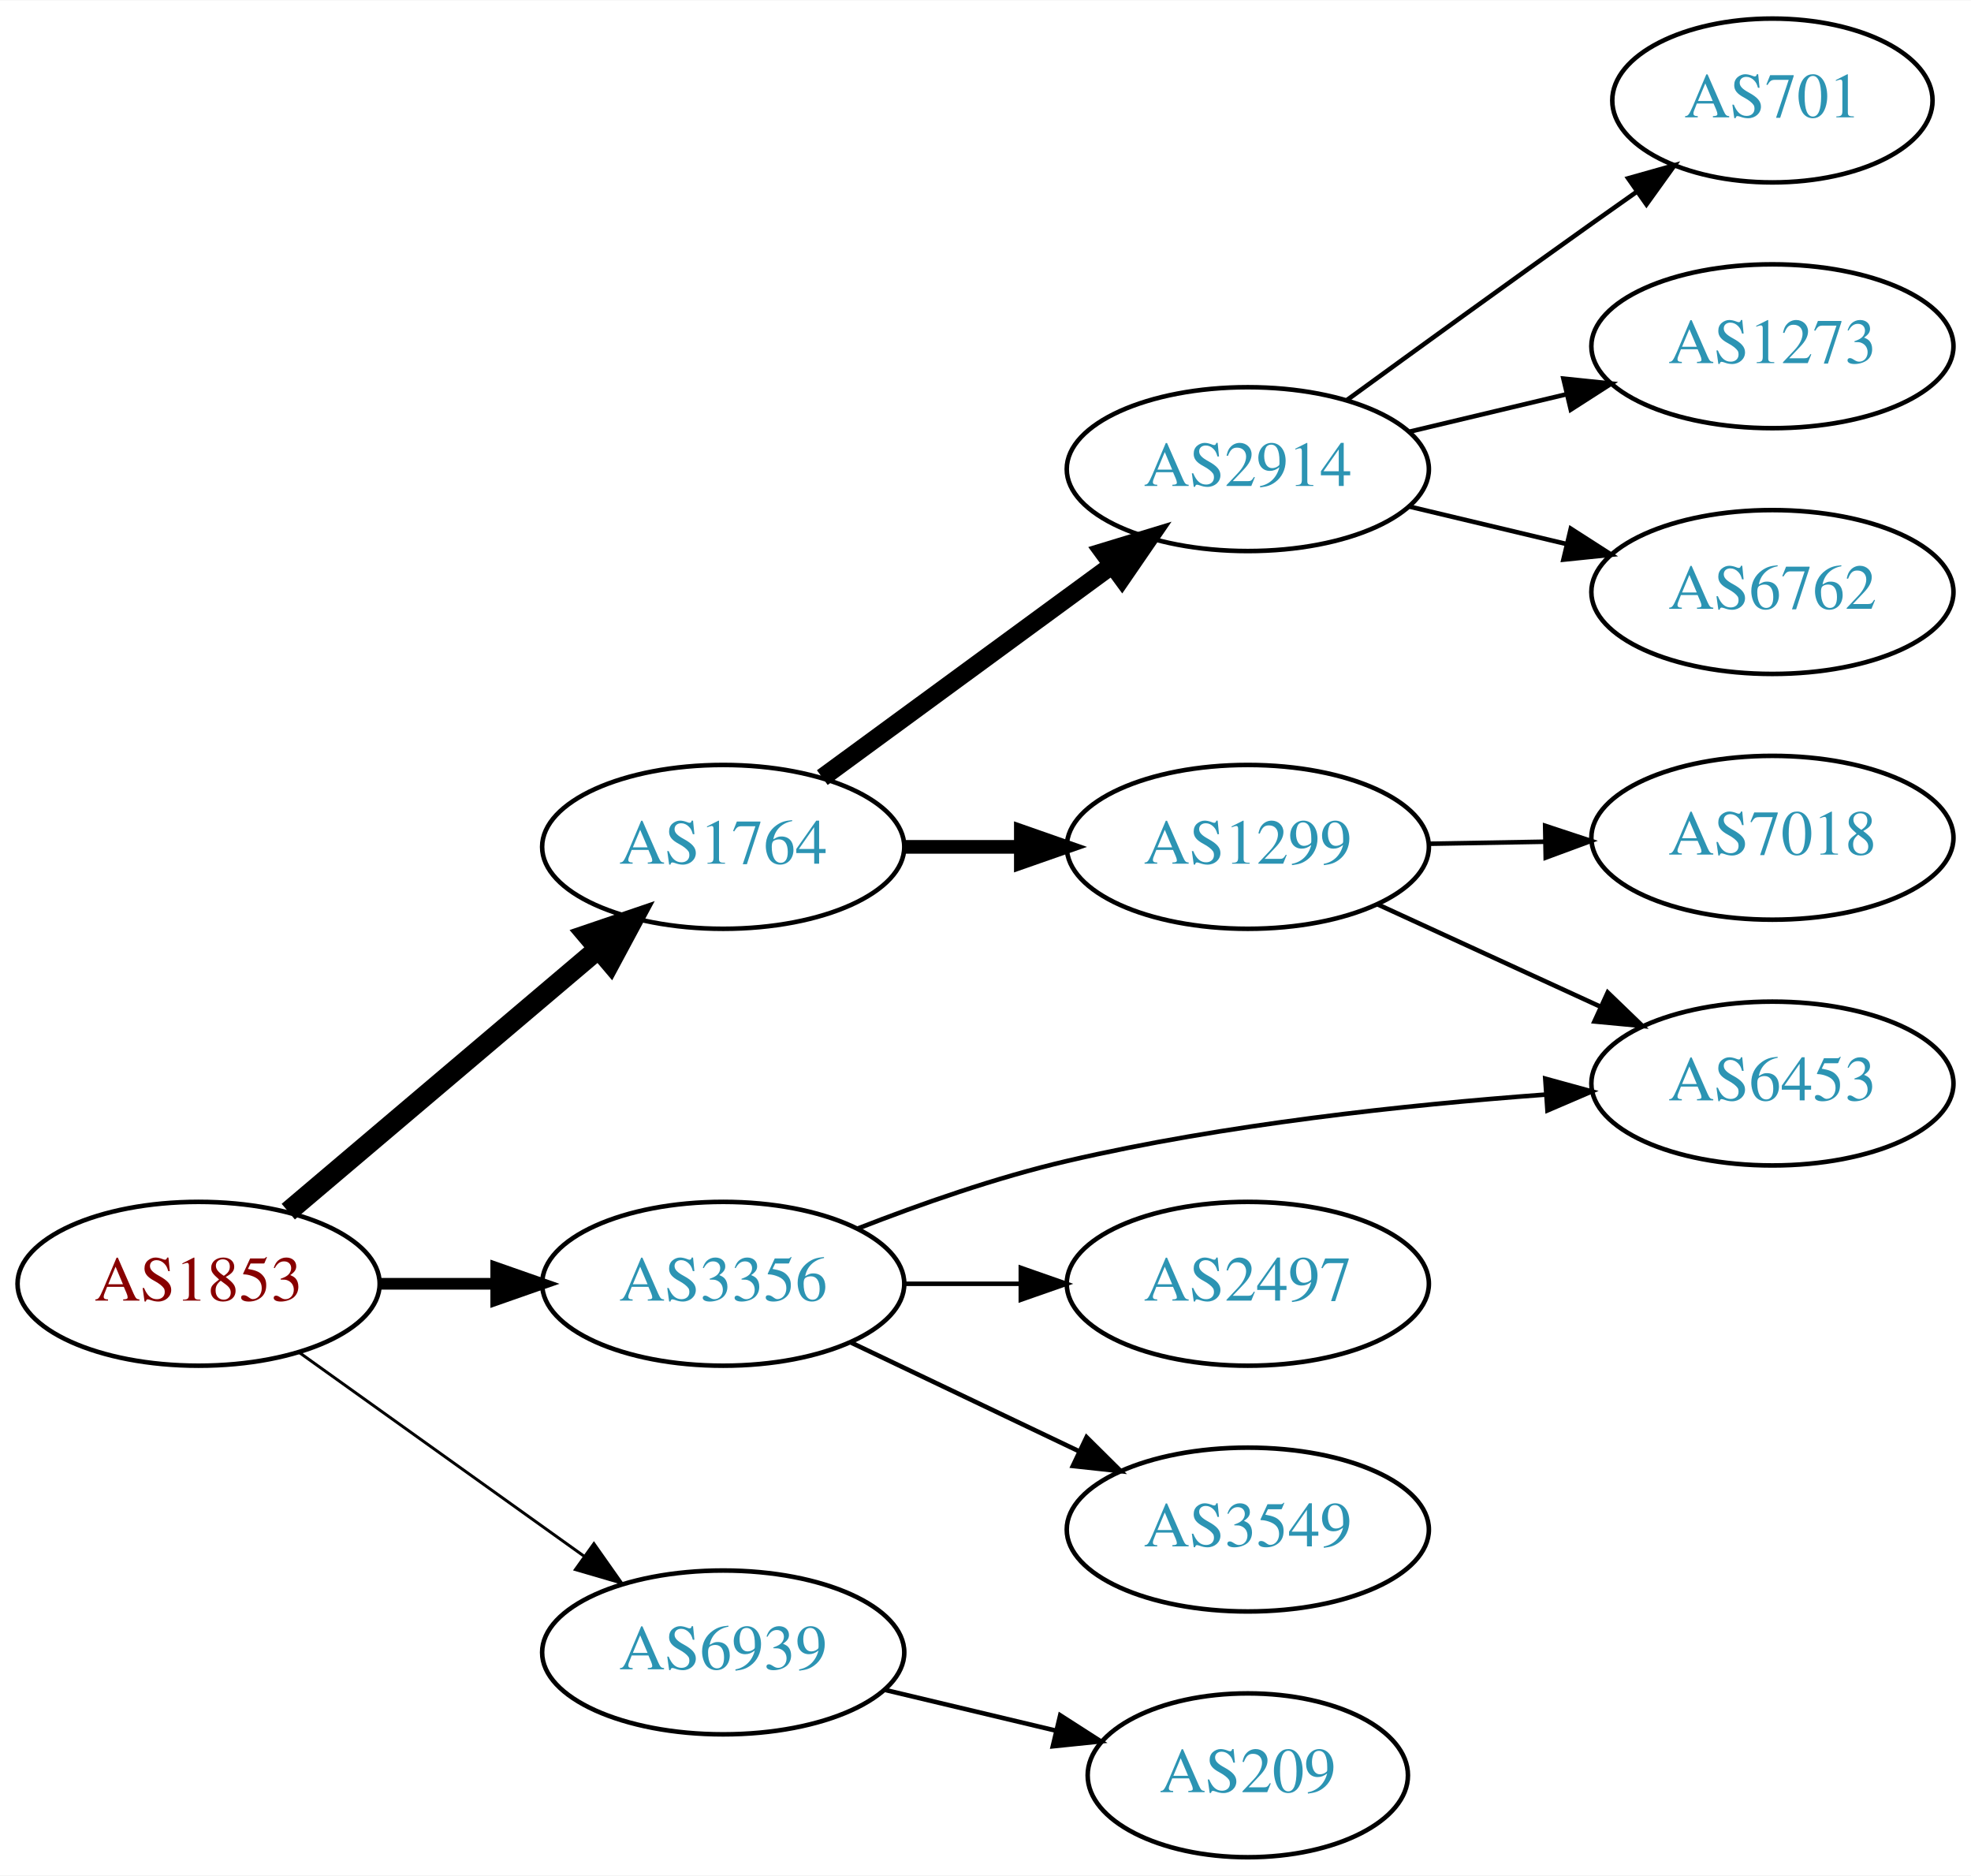
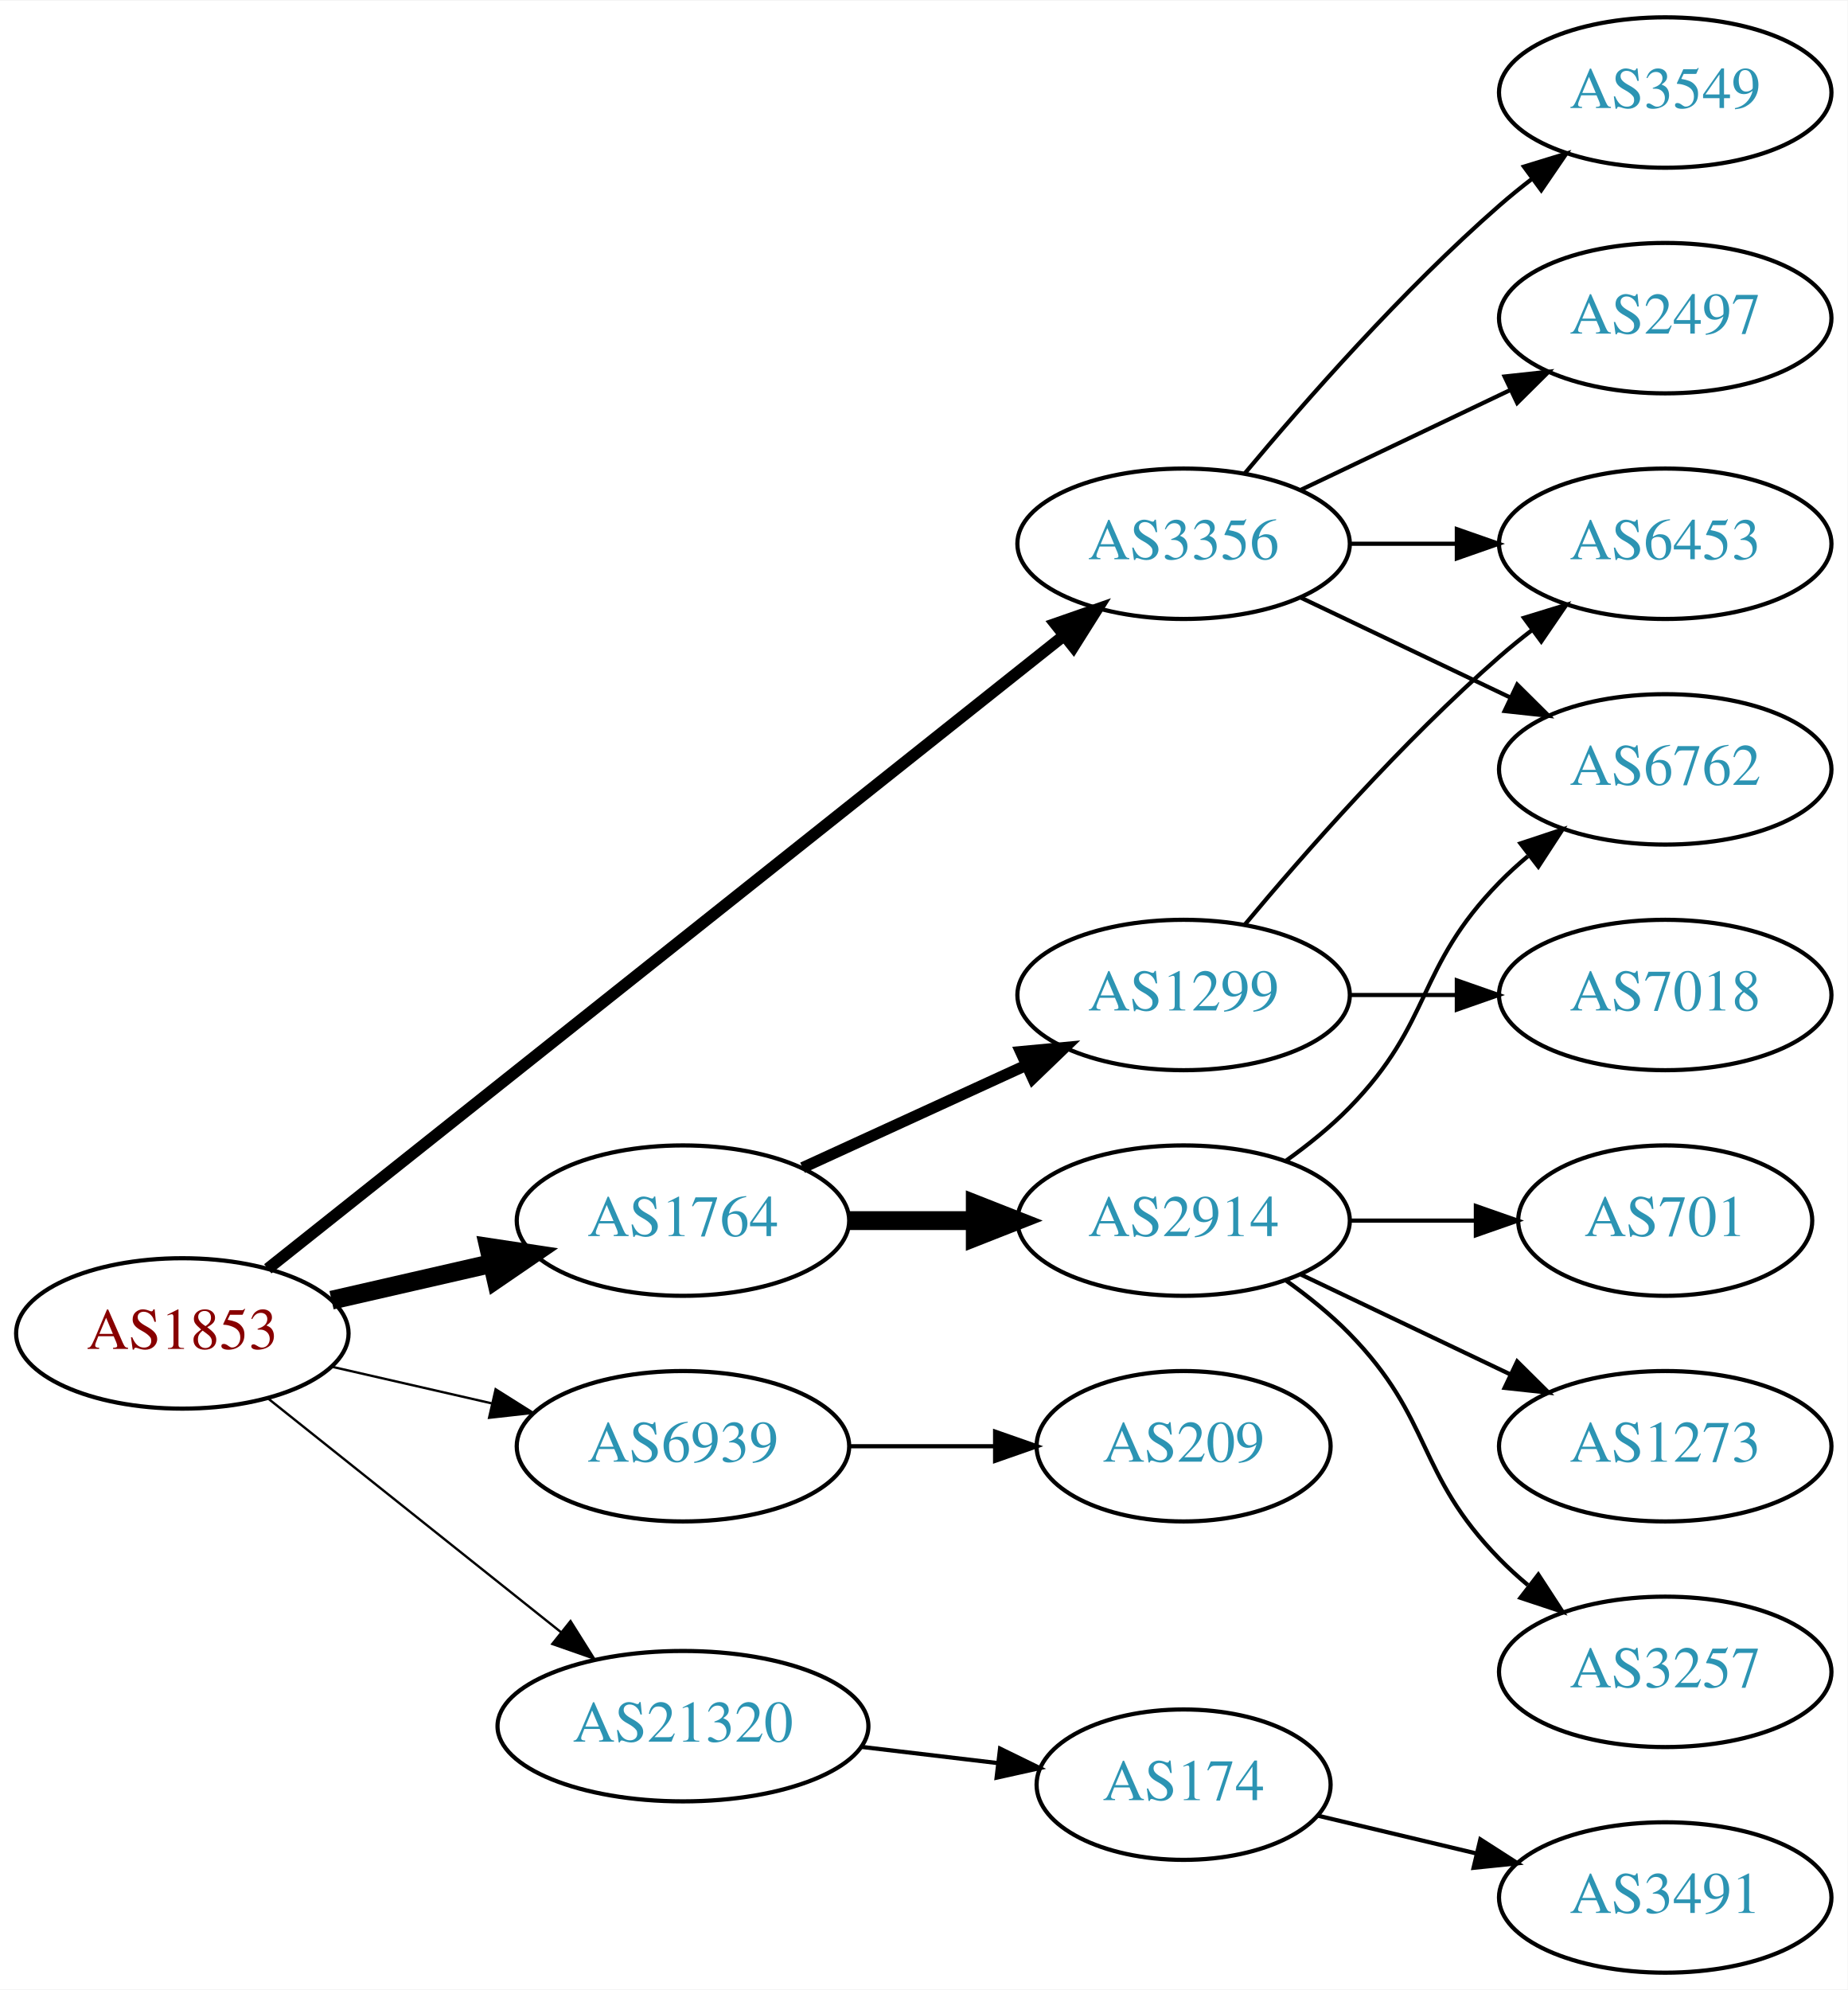
- <svg xmlns="http://www.w3.org/2000/svg" xmlns:xlink="http://www.w3.org/1999/xlink" width="433pt" height="412pt" viewBox="0.00 0.00 433.17 412.00">
-   <g id="graph0" class="graph" transform="scale(1 1) rotate(0) translate(4 408)">
-     <polygon fill="white" stroke="none" points="-4,4 -4,-408 429.172,-408 429.172,4 -4,4" />
+ <svg xmlns="http://www.w3.org/2000/svg" xmlns:xlink="http://www.w3.org/1999/xlink" width="442pt" height="476pt" viewBox="0.00 0.00 442.27 476.00">
+   <g id="graph0" class="graph" transform="scale(1 1) rotate(0) translate(4 472)">
+     <polygon fill="white" stroke="none" points="-4,4 -4,-472 438.271,-472 438.271,4 -4,4" />
    <g id="node1" class="node">
      <g id="a_node1">
        <a xlink:href="/asn/1853" xlink:title="AS1853 ~ ACOnet Backbone [AT]">
-           <ellipse fill="#ffffff" stroke="black" cx="39.647" cy="-126" rx="39.794" ry="18" />
-           <text text-anchor="middle" x="39.647" y="-122.3" font-family="Times,serif" font-size="14.00" fill="#880000">AS1853</text>
+           <ellipse fill="#ffffff" stroke="black" cx="39.647" cy="-153" rx="39.794" ry="18" />
+           <text text-anchor="middle" x="39.647" y="-149.3" font-family="Times,serif" font-size="14.00" fill="#880000">AS1853</text>
        </a>
      </g>
    </g>
    <g id="node2" class="node">
      <g id="a_node2">
        <a xlink:href="/asn/1764" xlink:title="AS1764 ~ NEXTLAYER-AS [AT]">
-           <ellipse fill="#ffffff" stroke="black" cx="154.939" cy="-222" rx="39.794" ry="18" />
-           <text text-anchor="middle" x="154.939" y="-218.3" font-family="Times,serif" font-size="14.00" fill="#2c94b3">AS1764</text>
+           <ellipse fill="#ffffff" stroke="black" cx="159.489" cy="-180" rx="39.794" ry="18" />
+           <text text-anchor="middle" x="159.489" y="-176.3" font-family="Times,serif" font-size="14.00" fill="#2c94b3">AS1764</text>
        </a>
      </g>
    </g>
    <g id="edge1" class="edge">
-       <path fill="none" stroke="black" stroke-width="4.5" d="M59.355,-141.852C77.886,-157.555 106.443,-181.753 127.332,-199.454" />
-       <polygon fill="black" stroke="black" stroke-width="4.5" points="125.029,-202.663 135.204,-206.124 130.12,-196.655 125.029,-202.663" />
+       <path fill="none" stroke="black" stroke-width="4.5" d="M75.366,-160.955C87.366,-163.704 100.987,-166.825 113.679,-169.733" />
+       <polygon fill="black" stroke="black" stroke-width="4.5" points="112.984,-173.613 123.611,-172.009 114.743,-165.937 112.984,-173.613" />
    </g>
    <g id="node3" class="node">
      <g id="a_node3">
        <a xlink:href="/asn/3356" xlink:title="AS3356 ~ Level 3 Parent, LLC [US]">
-           <ellipse fill="#ffffff" stroke="black" cx="154.939" cy="-126" rx="39.794" ry="18" />
-           <text text-anchor="middle" x="154.939" y="-122.3" font-family="Times,serif" font-size="14.00" fill="#2c94b3">AS3356</text>
+           <ellipse fill="#ffffff" stroke="black" cx="279.332" cy="-342" rx="39.794" ry="18" />
+           <text text-anchor="middle" x="279.332" y="-338.3" font-family="Times,serif" font-size="14.00" fill="#2c94b3">AS3356</text>
        </a>
      </g>
    </g>
    <g id="edge2" class="edge">
-       <path fill="none" stroke="black" stroke-width="2.571" d="M79.319,-126C87.522,-126 96.286,-126 104.818,-126" />
-       <polygon fill="black" stroke="black" stroke-width="2.571" points="105.057,-129.5 115.057,-126 105.057,-122.5 105.057,-129.5" />
+       <path fill="none" stroke="black" stroke-width="2.812" d="M60.097,-168.467C102.23,-201.969 202.042,-281.337 250.702,-320.03" />
+       <polygon fill="black" stroke="black" stroke-width="2.812" points="248.607,-322.835 258.612,-326.32 252.963,-317.356 248.607,-322.835" />
    </g>
    <g id="node4" class="node">
      <g id="a_node4">
        <a xlink:href="/asn/6939" xlink:title="AS6939 ~ Hurricane Electric LLC [US]">
-           <ellipse fill="#ffffff" stroke="black" cx="154.939" cy="-45" rx="39.794" ry="18" />
-           <text text-anchor="middle" x="154.939" y="-41.3" font-family="Times,serif" font-size="14.00" fill="#2c94b3">AS6939</text>
+           <ellipse fill="#ffffff" stroke="black" cx="159.489" cy="-126" rx="39.794" ry="18" />
+           <text text-anchor="middle" x="159.489" y="-122.3" font-family="Times,serif" font-size="14.00" fill="#2c94b3">AS6939</text>
        </a>
      </g>
    </g>
    <g id="edge3" class="edge">
-       <path fill="none" stroke="black" stroke-width="0.643" d="M61.691,-110.954C79.305,-98.361 104.643,-80.245 124.309,-66.184" />
-       <polygon fill="black" stroke="black" stroke-width="0.643" points="126.525,-68.903 132.624,-60.24 122.453,-63.209 126.525,-68.903" />
+       <path fill="none" stroke="black" stroke-width="0.562" d="M75.366,-145.045C87.366,-142.296 100.987,-139.175 113.679,-136.267" />
+       <polygon fill="black" stroke="black" stroke-width="0.562" points="114.645,-139.636 123.611,-133.991 113.082,-132.813 114.645,-139.636" />
    </g>
    <g id="node5" class="node">
      <g id="a_node5">
-         <a xlink:href="/asn/2914" xlink:title="AS2914 ~ NTT America, Inc. [US]">
-           <ellipse fill="#ffffff" stroke="black" cx="270.232" cy="-305" rx="39.794" ry="18" />
-           <text text-anchor="middle" x="270.232" y="-301.3" font-family="Times,serif" font-size="14.00" fill="#2c94b3">AS2914</text>
+         <a xlink:href="/asn/21320" xlink:title="AS21320 ~ GEANT Vereniging [EU]">
+           <ellipse fill="#ffffff" stroke="black" cx="159.489" cy="-59" rx="44.393" ry="18" />
+           <text text-anchor="middle" x="159.489" y="-55.3" font-family="Times,serif" font-size="14.00" fill="#2c94b3">AS21320</text>
        </a>
      </g>
    </g>
    <g id="edge4" class="edge">
-       <path fill="none" stroke="black" stroke-width="4" d="M176.719,-237.223C194.606,-250.327 220.597,-269.369 240.479,-283.935" />
-       <polygon fill="black" stroke="black" stroke-width="4" points="238.449,-286.787 248.584,-289.873 242.586,-281.14 238.449,-286.787" />
+       <path fill="none" stroke="black" stroke-width="0.562" d="M60.106,-137.478C79.235,-122.219 108.634,-98.768 130.316,-81.473" />
+       <polygon fill="black" stroke="black" stroke-width="0.562" points="132.575,-84.148 138.21,-75.176 128.21,-78.676 132.575,-84.148" />
    </g>
    <g id="node6" class="node">
      <g id="a_node6">
+         <a xlink:href="/asn/2914" xlink:title="AS2914 ~ NTT America, Inc. [US]">
+           <ellipse fill="#ffffff" stroke="black" cx="279.332" cy="-180" rx="39.794" ry="18" />
+           <text text-anchor="middle" x="279.332" y="-176.3" font-family="Times,serif" font-size="14.00" fill="#2c94b3">AS2914</text>
+         </a>
+       </g>
+     </g>
+     <g id="edge5" class="edge">
+       <path fill="none" stroke="black" stroke-width="4.5" d="M199.402,-180C208.955,-180 219.305,-180 229.267,-180" />
+       <polygon fill="black" stroke="black" stroke-width="4.5" points="229.46,-183.938 239.46,-180 229.46,-176.063 229.46,-183.938" />
+     </g>
+     <g id="node7" class="node">
+       <g id="a_node7">
        <a xlink:href="/asn/1299" xlink:title="AS1299 ~ Telia Carrier [EU]">
-           <ellipse fill="#ffffff" stroke="black" cx="270.232" cy="-222" rx="39.794" ry="18" />
-           <text text-anchor="middle" x="270.232" y="-218.3" font-family="Times,serif" font-size="14.00" fill="#2c94b3">AS1299</text>
-         </a>
-       </g>
-     </g>
-     <g id="edge5" class="edge">
-       <path fill="none" stroke="black" stroke-width="3" d="M194.612,-222C202.815,-222 211.579,-222 220.111,-222" />
-       <polygon fill="black" stroke="black" stroke-width="3" points="220.35,-225.5 230.35,-222 220.35,-218.5 220.35,-225.5" />
+           <ellipse fill="#ffffff" stroke="black" cx="279.332" cy="-234" rx="39.794" ry="18" />
+           <text text-anchor="middle" x="279.332" y="-230.3" font-family="Times,serif" font-size="14.00" fill="#2c94b3">AS1299</text>
+         </a>
+       </g>
+     </g>
+     <g id="edge6" class="edge">
+       <path fill="none" stroke="black" stroke-width="2.7" d="M188.118,-192.661C204.075,-199.973 224.345,-209.261 241.628,-217.181" />
+       <polygon fill="black" stroke="black" stroke-width="2.7" points="240.327,-220.435 250.876,-221.419 243.243,-214.071 240.327,-220.435" />
+     </g>
+     <g id="node8" class="node">
+       <g id="a_node8">
+         <a xlink:href="/asn/6762" xlink:title="AS6762 ~ TELECOM ITALIA SPARKLE S.p.A. [IT]">
+           <ellipse fill="#ffffff" stroke="black" cx="394.625" cy="-288" rx="39.794" ry="18" />
+           <text text-anchor="middle" x="394.625" y="-284.3" font-family="Times,serif" font-size="14.00" fill="#2c94b3">AS6762</text>
+         </a>
+       </g>
+     </g>
+     <g id="edge15" class="edge">
+       <path fill="none" stroke="black" d="M307.468,-329.066C322.462,-321.919 341.283,-312.948 357.506,-305.215" />
+       <polygon fill="black" stroke="black" points="359.188,-308.291 366.71,-300.829 356.177,-301.972 359.188,-308.291" />
+     </g>
+     <g id="node12" class="node">
+       <g id="a_node12">
+         <a xlink:href="/asn/6453" xlink:title="AS6453 ~ TATA COMMUNICATIONS (AMERICA) INC [US]">
+           <ellipse fill="#ffffff" stroke="black" cx="394.625" cy="-342" rx="39.794" ry="18" />
+           <text text-anchor="middle" x="394.625" y="-338.3" font-family="Times,serif" font-size="14.00" fill="#2c94b3">AS6453</text>
+         </a>
+       </g>
+     </g>
+     <g id="edge14" class="edge">
+       <path fill="none" stroke="black" d="M319.004,-342C327.207,-342 335.971,-342 344.503,-342" />
+       <polygon fill="black" stroke="black" points="344.742,-345.5 354.742,-342 344.742,-338.5 344.742,-345.5" />
+     </g>
+     <g id="node14" class="node">
+       <g id="a_node14">
+         <a xlink:href="/asn/3549" xlink:title="AS3549 ~ Level 3 Parent, LLC [US]">
+           <ellipse fill="#ffffff" stroke="black" cx="394.625" cy="-450" rx="39.794" ry="18" />
+           <text text-anchor="middle" x="394.625" y="-446.3" font-family="Times,serif" font-size="14.00" fill="#2c94b3">AS3549</text>
+         </a>
+       </g>
+     </g>
+     <g id="edge13" class="edge">
+       <path fill="none" stroke="black" d="M293.962,-358.817C308.244,-375.929 331.791,-402.745 354.978,-423 357.444,-425.154 360.082,-427.294 362.78,-429.372" />
+       <polygon fill="black" stroke="black" points="360.805,-432.264 370.934,-435.37 364.953,-426.625 360.805,-432.264" />
+     </g>
+     <g id="node15" class="node">
+       <g id="a_node15">
+         <a xlink:href="/asn/2497" xlink:title="AS2497 ~ Internet Initiative Japan Inc. [JP]">
+           <ellipse fill="#ffffff" stroke="black" cx="394.625" cy="-396" rx="39.794" ry="18" />
+           <text text-anchor="middle" x="394.625" y="-392.3" font-family="Times,serif" font-size="14.00" fill="#2c94b3">AS2497</text>
+         </a>
+       </g>
+     </g>
+     <g id="edge16" class="edge">
+       <path fill="none" stroke="black" d="M307.468,-354.934C322.462,-362.081 341.283,-371.052 357.506,-378.785" />
+       <polygon fill="black" stroke="black" points="356.177,-382.028 366.71,-383.171 359.188,-375.709 356.177,-382.028" />
+     </g>
+     <g id="node16" class="node">
+       <g id="a_node16">
+         <a xlink:href="/asn/209" xlink:title="AS209 ~ CenturyLink Communications, LLC [US]">
+           <ellipse fill="#ffffff" stroke="black" cx="279.332" cy="-126" rx="35.194" ry="18" />
+           <text text-anchor="middle" x="279.332" y="-122.3" font-family="Times,serif" font-size="14.00" fill="#2c94b3">AS209</text>
+         </a>
+       </g>
+     </g>
+     <g id="edge17" class="edge">
+       <path fill="none" stroke="black" d="M199.402,-126C210.489,-126 222.648,-126 234.03,-126" />
+       <polygon fill="black" stroke="black" points="234.212,-129.5 244.212,-126 234.212,-122.5 234.212,-129.5" />
+     </g>
+     <g id="node17" class="node">
+       <g id="a_node17">
+         <a xlink:href="/asn/174" xlink:title="AS174 ~ Cogent Communications [US]">
+           <ellipse fill="#ffffff" stroke="black" cx="279.332" cy="-45" rx="35.194" ry="18" />
+           <text text-anchor="middle" x="279.332" y="-41.3" font-family="Times,serif" font-size="14.00" fill="#2c94b3">AS174</text>
+         </a>
+       </g>
+     </g>
+     <g id="edge18" class="edge">
+       <path fill="none" stroke="black" d="M202.036,-54.064C212.682,-52.799 224.159,-51.436 234.897,-50.16" />
+       <polygon fill="black" stroke="black" points="235.398,-53.625 244.915,-48.97 234.572,-46.674 235.398,-53.625" />
+     </g>
+     <g id="edge7" class="edge">
+       <path fill="none" stroke="black" d="M303.926,-194.389C309.182,-198.148 314.513,-202.437 318.978,-207 339.151,-227.617 334.806,-240.383 354.978,-261 357.071,-263.139 359.354,-265.218 361.731,-267.21" />
+       <polygon fill="black" stroke="black" points="359.974,-270.275 370.031,-273.611 364.249,-264.732 359.974,-270.275" />
+     </g>
+     <g id="node9" class="node">
+       <g id="a_node9">
+         <a xlink:href="/asn/3257" xlink:title="AS3257 ~ GTT [DE]">
+           <ellipse fill="#ffffff" stroke="black" cx="394.625" cy="-72" rx="39.794" ry="18" />
+           <text text-anchor="middle" x="394.625" y="-68.3" font-family="Times,serif" font-size="14.00" fill="#2c94b3">AS3257</text>
+         </a>
+       </g>
+     </g>
+     <g id="edge8" class="edge">
+       <path fill="none" stroke="black" d="M303.926,-165.611C309.182,-161.852 314.513,-157.563 318.978,-153 339.151,-132.383 334.806,-119.617 354.978,-99 357.071,-96.861 359.354,-94.782 361.731,-92.79" />
+       <polygon fill="black" stroke="black" points="364.249,-95.268 370.031,-86.389 359.974,-89.725 364.249,-95.268" />
    </g>
    <g id="node10" class="node">
      <g id="a_node10">
-         <a xlink:href="/asn/6453" xlink:title="AS6453 ~ TATA COMMUNICATIONS (AMERICA) INC [US]">
-           <ellipse fill="#ffffff" stroke="black" cx="385.525" cy="-170" rx="39.794" ry="18" />
-           <text text-anchor="middle" x="385.525" y="-166.3" font-family="Times,serif" font-size="14.00" fill="#2c94b3">AS6453</text>
-         </a>
-       </g>
-     </g>
-     <g id="edge12" class="edge">
-       <path fill="none" stroke="black" d="M184.526,-138.144C198.229,-143.495 215.015,-149.378 230.586,-153 265.141,-161.037 304.969,-165.305 335.455,-167.555" />
-       <polygon fill="black" stroke="black" points="335.608,-171.074 345.825,-168.269 336.089,-164.09 335.608,-171.074" />
-     </g>
-     <g id="node12" class="node">
-       <g id="a_node12">
-         <a xlink:href="/asn/2497" xlink:title="AS2497 ~ Internet Initiative Japan Inc. [JP]">
-           <ellipse fill="#ffffff" stroke="black" cx="270.232" cy="-126" rx="39.794" ry="18" />
-           <text text-anchor="middle" x="270.232" y="-122.3" font-family="Times,serif" font-size="14.00" fill="#2c94b3">AS2497</text>
-         </a>
-       </g>
+         <a xlink:href="/asn/701" xlink:title="AS701 ~ UUNET [US]">
+           <ellipse fill="#ffffff" stroke="black" cx="394.625" cy="-180" rx="35.194" ry="18" />
+           <text text-anchor="middle" x="394.625" y="-176.3" font-family="Times,serif" font-size="14.00" fill="#2c94b3">AS701</text>
+         </a>
+       </g>
+     </g>
+     <g id="edge9" class="edge">
+       <path fill="none" stroke="black" d="M319.004,-180C328.709,-180 339.2,-180 349.163,-180" />
+       <polygon fill="black" stroke="black" points="349.299,-183.5 359.299,-180 349.299,-176.5 349.299,-183.5" />
+     </g>
+     <g id="node11" class="node">
+       <g id="a_node11">
+         <a xlink:href="/asn/1273" xlink:title="AS1273 ~ Vodafone Group PLC [EU]">
+           <ellipse fill="#ffffff" stroke="black" cx="394.625" cy="-126" rx="39.794" ry="18" />
+           <text text-anchor="middle" x="394.625" y="-122.3" font-family="Times,serif" font-size="14.00" fill="#2c94b3">AS1273</text>
+         </a>
+       </g>
+     </g>
+     <g id="edge10" class="edge">
+       <path fill="none" stroke="black" d="M307.468,-167.066C322.462,-159.919 341.283,-150.948 357.506,-143.215" />
+       <polygon fill="black" stroke="black" points="359.188,-146.291 366.71,-138.829 356.177,-139.972 359.188,-146.291" />
    </g>
    <g id="edge11" class="edge">
-       <path fill="none" stroke="black" d="M194.612,-126C202.815,-126 211.579,-126 220.111,-126" />
-       <polygon fill="black" stroke="black" points="220.35,-129.5 230.35,-126 220.35,-122.5 220.35,-129.5" />
+       <path fill="none" stroke="black" d="M293.962,-250.817C308.244,-267.929 331.791,-294.745 354.978,-315 357.444,-317.154 360.082,-319.294 362.78,-321.372" />
+       <polygon fill="black" stroke="black" points="360.805,-324.264 370.934,-327.37 364.953,-318.625 360.805,-324.264" />
    </g>
    <g id="node13" class="node">
      <g id="a_node13">
-         <a xlink:href="/asn/3549" xlink:title="AS3549 ~ Level 3 Parent, LLC [US]">
-           <ellipse fill="#ffffff" stroke="black" cx="270.232" cy="-72" rx="39.794" ry="18" />
-           <text text-anchor="middle" x="270.232" y="-68.3" font-family="Times,serif" font-size="14.00" fill="#2c94b3">AS3549</text>
-         </a>
-       </g>
-     </g>
-     <g id="edge13" class="edge">
-       <path fill="none" stroke="black" d="M183.076,-113.066C198.07,-105.919 216.891,-96.948 233.114,-89.215" />
-       <polygon fill="black" stroke="black" points="234.796,-92.291 242.317,-84.829 231.784,-85.972 234.796,-92.291" />
-     </g>
-     <g id="node14" class="node">
-       <g id="a_node14">
-         <a xlink:href="/asn/209" xlink:title="AS209 ~ CenturyLink Communications, LLC [US]">
-           <ellipse fill="#ffffff" stroke="black" cx="270.232" cy="-18" rx="35.194" ry="18" />
-           <text text-anchor="middle" x="270.232" y="-14.3" font-family="Times,serif" font-size="14.00" fill="#2c94b3">AS209</text>
-         </a>
-       </g>
-     </g>
-     <g id="edge14" class="edge">
-       <path fill="none" stroke="black" d="M190.547,-36.752C202.341,-33.941 215.646,-30.771 227.913,-27.847" />
-       <polygon fill="black" stroke="black" points="229.002,-31.186 237.918,-25.463 227.379,-24.377 229.002,-31.186" />
-     </g>
-     <g id="node7" class="node">
-       <g id="a_node7">
-         <a xlink:href="/asn/701" xlink:title="AS701 ~ UUNET [US]">
-           <ellipse fill="#ffffff" stroke="black" cx="385.525" cy="-386" rx="35.194" ry="18" />
-           <text text-anchor="middle" x="385.525" y="-382.3" font-family="Times,serif" font-size="14.00" fill="#2c94b3">AS701</text>
-         </a>
-       </g>
-     </g>
-     <g id="edge6" class="edge">
-       <path fill="none" stroke="black" d="M292.081,-320.222C307.015,-331.091 327.628,-346.025 345.879,-359 349.089,-361.282 352.458,-363.661 355.813,-366.018" />
-       <polygon fill="black" stroke="black" points="353.825,-368.899 364.023,-371.77 357.841,-363.166 353.825,-368.899" />
-     </g>
-     <g id="node8" class="node">
-       <g id="a_node8">
-         <a xlink:href="/asn/1273" xlink:title="AS1273 ~ Vodafone Group PLC [EU]">
-           <ellipse fill="#ffffff" stroke="black" cx="385.525" cy="-332" rx="39.794" ry="18" />
-           <text text-anchor="middle" x="385.525" y="-328.3" font-family="Times,serif" font-size="14.00" fill="#2c94b3">AS1273</text>
-         </a>
-       </g>
-     </g>
-     <g id="edge7" class="edge">
-       <path fill="none" stroke="black" d="M305.84,-313.248C316.711,-315.838 328.865,-318.735 340.308,-321.462" />
-       <polygon fill="black" stroke="black" points="339.591,-324.889 350.13,-323.803 341.214,-318.08 339.591,-324.889" />
-     </g>
-     <g id="node9" class="node">
-       <g id="a_node9">
-         <a xlink:href="/asn/6762" xlink:title="AS6762 ~ TELECOM ITALIA SPARKLE S.p.A. [IT]">
-           <ellipse fill="#ffffff" stroke="black" cx="385.525" cy="-278" rx="39.794" ry="18" />
-           <text text-anchor="middle" x="385.525" y="-274.3" font-family="Times,serif" font-size="14.00" fill="#2c94b3">AS6762</text>
-         </a>
-       </g>
-     </g>
-     <g id="edge8" class="edge">
-       <path fill="none" stroke="black" d="M305.84,-296.752C316.711,-294.162 328.865,-291.265 340.308,-288.538" />
-       <polygon fill="black" stroke="black" points="341.214,-291.92 350.13,-286.197 339.591,-285.111 341.214,-291.92" />
-     </g>
-     <g id="edge9" class="edge">
-       <path fill="none" stroke="black" d="M298.657,-209.412C313.438,-202.628 331.874,-194.166 347.87,-186.824" />
-       <polygon fill="black" stroke="black" points="349.332,-190.005 356.96,-182.652 346.412,-183.643 349.332,-190.005" />
-     </g>
-     <g id="node11" class="node">
-       <g id="a_node11">
        <a xlink:href="/asn/7018" xlink:title="AS7018 ~ AT&amp;T Services, Inc. [US]">
-           <ellipse fill="#ffffff" stroke="black" cx="385.525" cy="-224" rx="39.794" ry="18" />
-           <text text-anchor="middle" x="385.525" y="-220.3" font-family="Times,serif" font-size="14.00" fill="#2c94b3">AS7018</text>
-         </a>
-       </g>
-     </g>
-     <g id="edge10" class="edge">
-       <path fill="none" stroke="black" d="M309.905,-222.683C318.108,-222.828 326.872,-222.982 335.404,-223.133" />
-       <polygon fill="black" stroke="black" points="335.583,-226.636 345.643,-223.314 335.706,-219.638 335.583,-226.636" />
+           <ellipse fill="#ffffff" stroke="black" cx="394.625" cy="-234" rx="39.794" ry="18" />
+           <text text-anchor="middle" x="394.625" y="-230.3" font-family="Times,serif" font-size="14.00" fill="#2c94b3">AS7018</text>
+         </a>
+       </g>
+     </g>
+     <g id="edge12" class="edge">
+       <path fill="none" stroke="black" d="M319.004,-234C327.207,-234 335.971,-234 344.503,-234" />
+       <polygon fill="black" stroke="black" points="344.742,-237.5 354.742,-234 344.742,-230.5 344.742,-237.5" />
+     </g>
+     <g id="node18" class="node">
+       <g id="a_node18">
+         <a xlink:href="/asn/3491" xlink:title="AS3491 ~ PCCW Global, Inc. [US]">
+           <ellipse fill="#ffffff" stroke="black" cx="394.625" cy="-18" rx="39.794" ry="18" />
+           <text text-anchor="middle" x="394.625" y="-14.3" font-family="Times,serif" font-size="14.00" fill="#2c94b3">AS3491</text>
+         </a>
+       </g>
+     </g>
+     <g id="edge19" class="edge">
+       <path fill="none" stroke="black" d="M311.589,-37.551C323.269,-34.767 336.765,-31.551 349.394,-28.541" />
+       <polygon fill="black" stroke="black" points="350.37,-31.907 359.286,-26.184 348.747,-25.097 350.37,-31.907" />
    </g>
  </g>
</svg>
